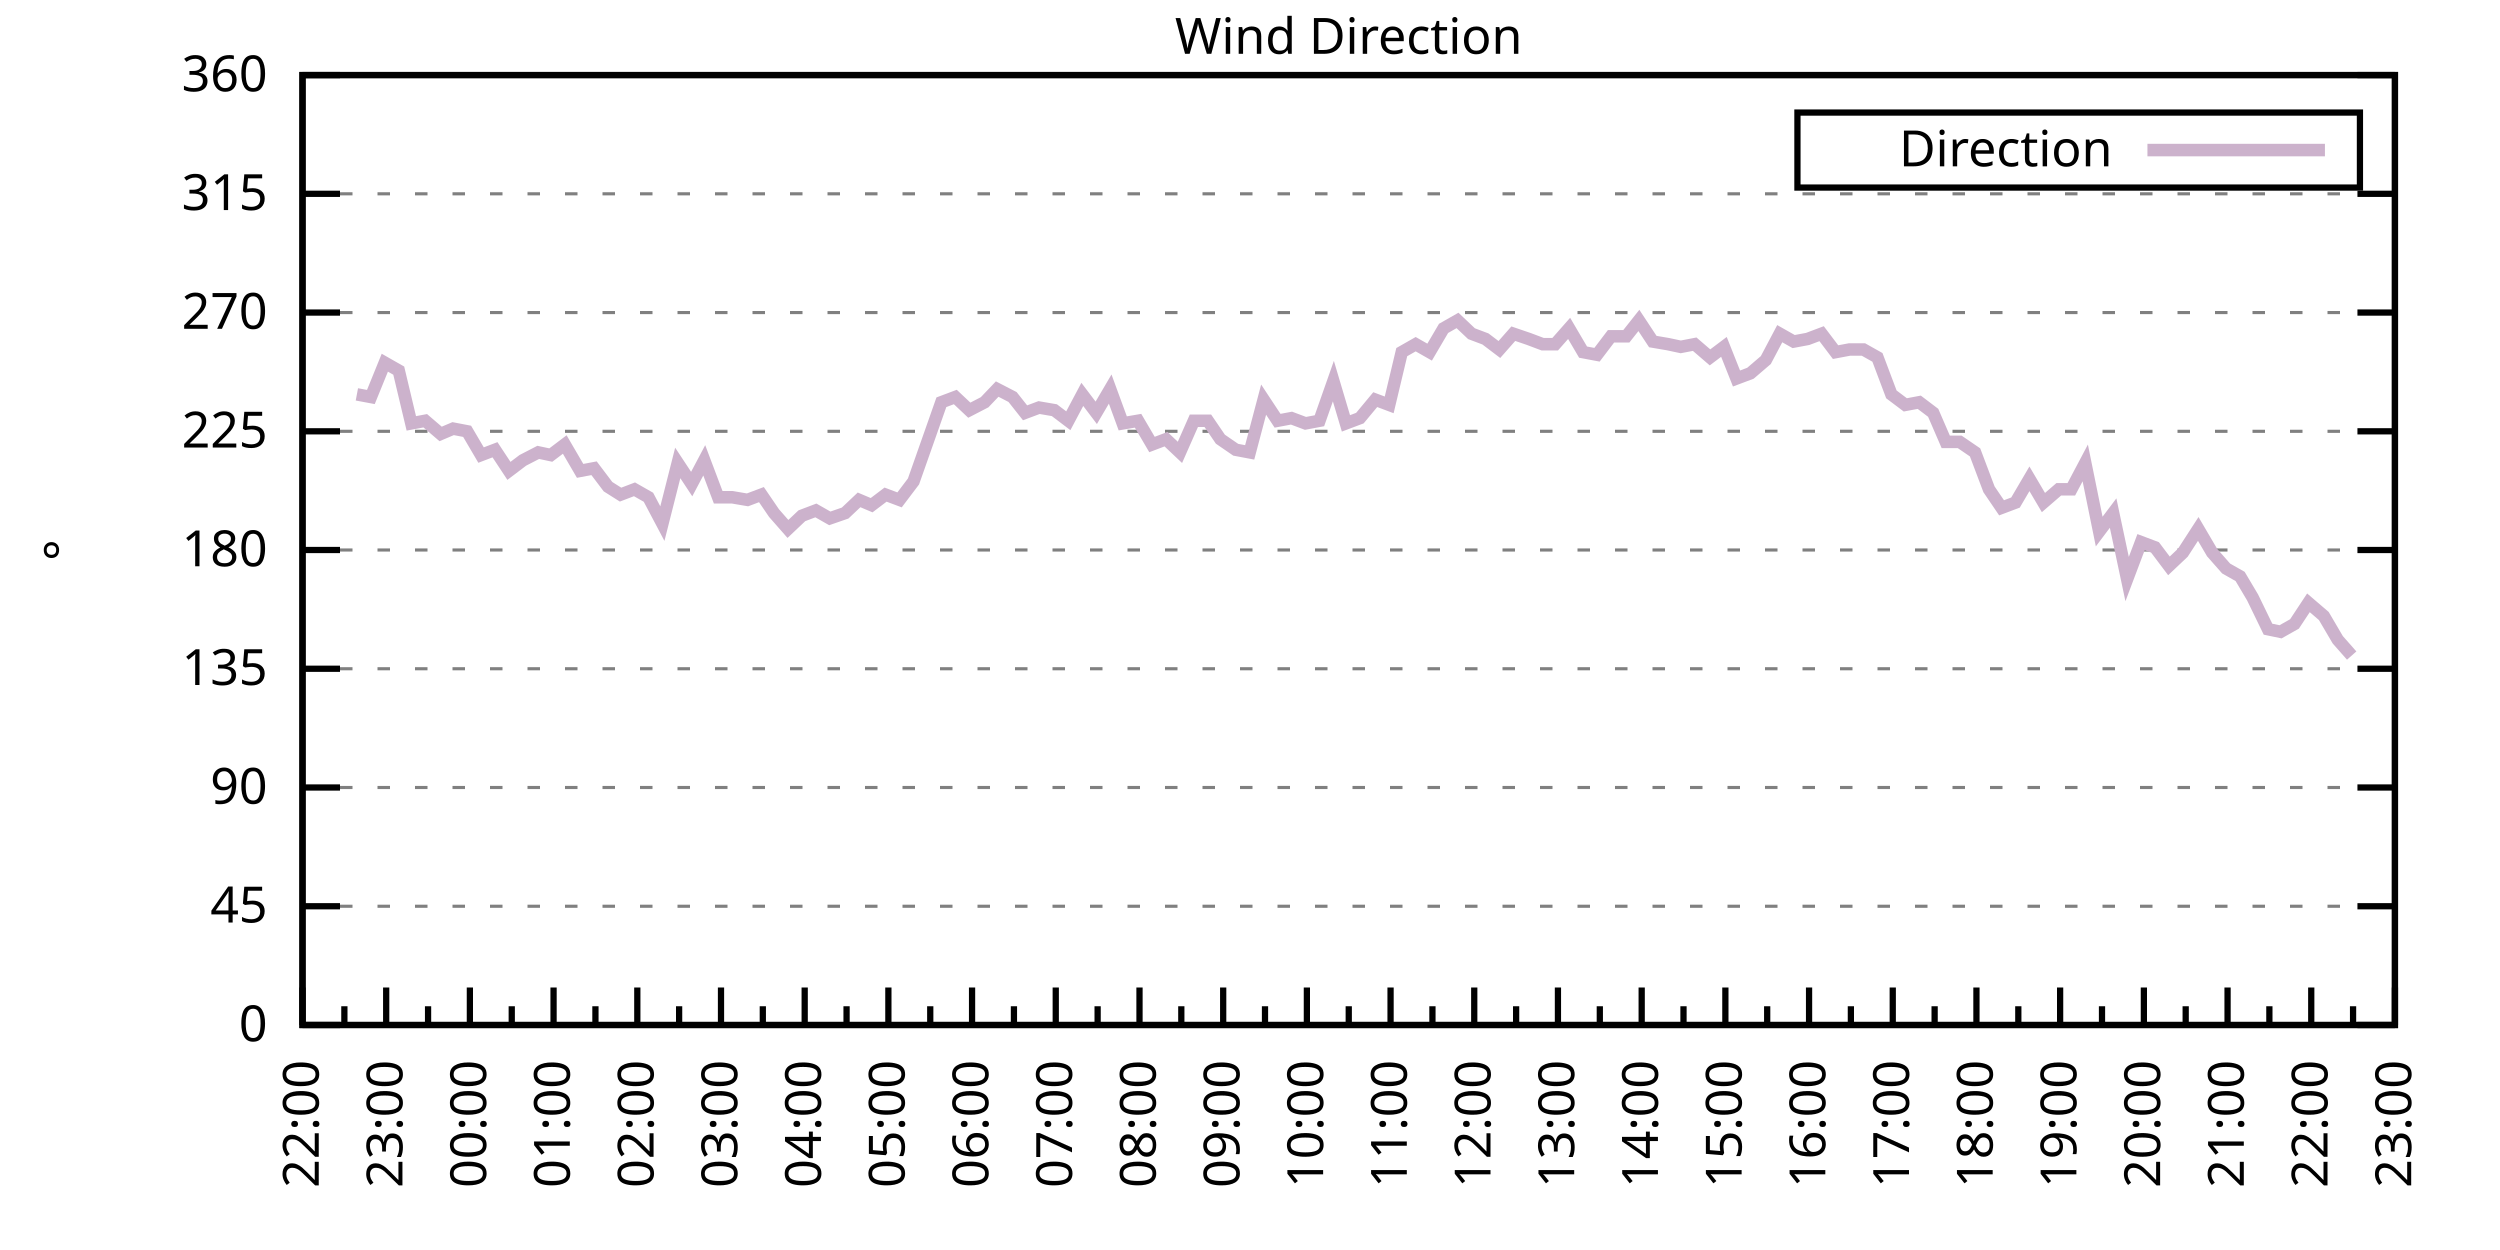
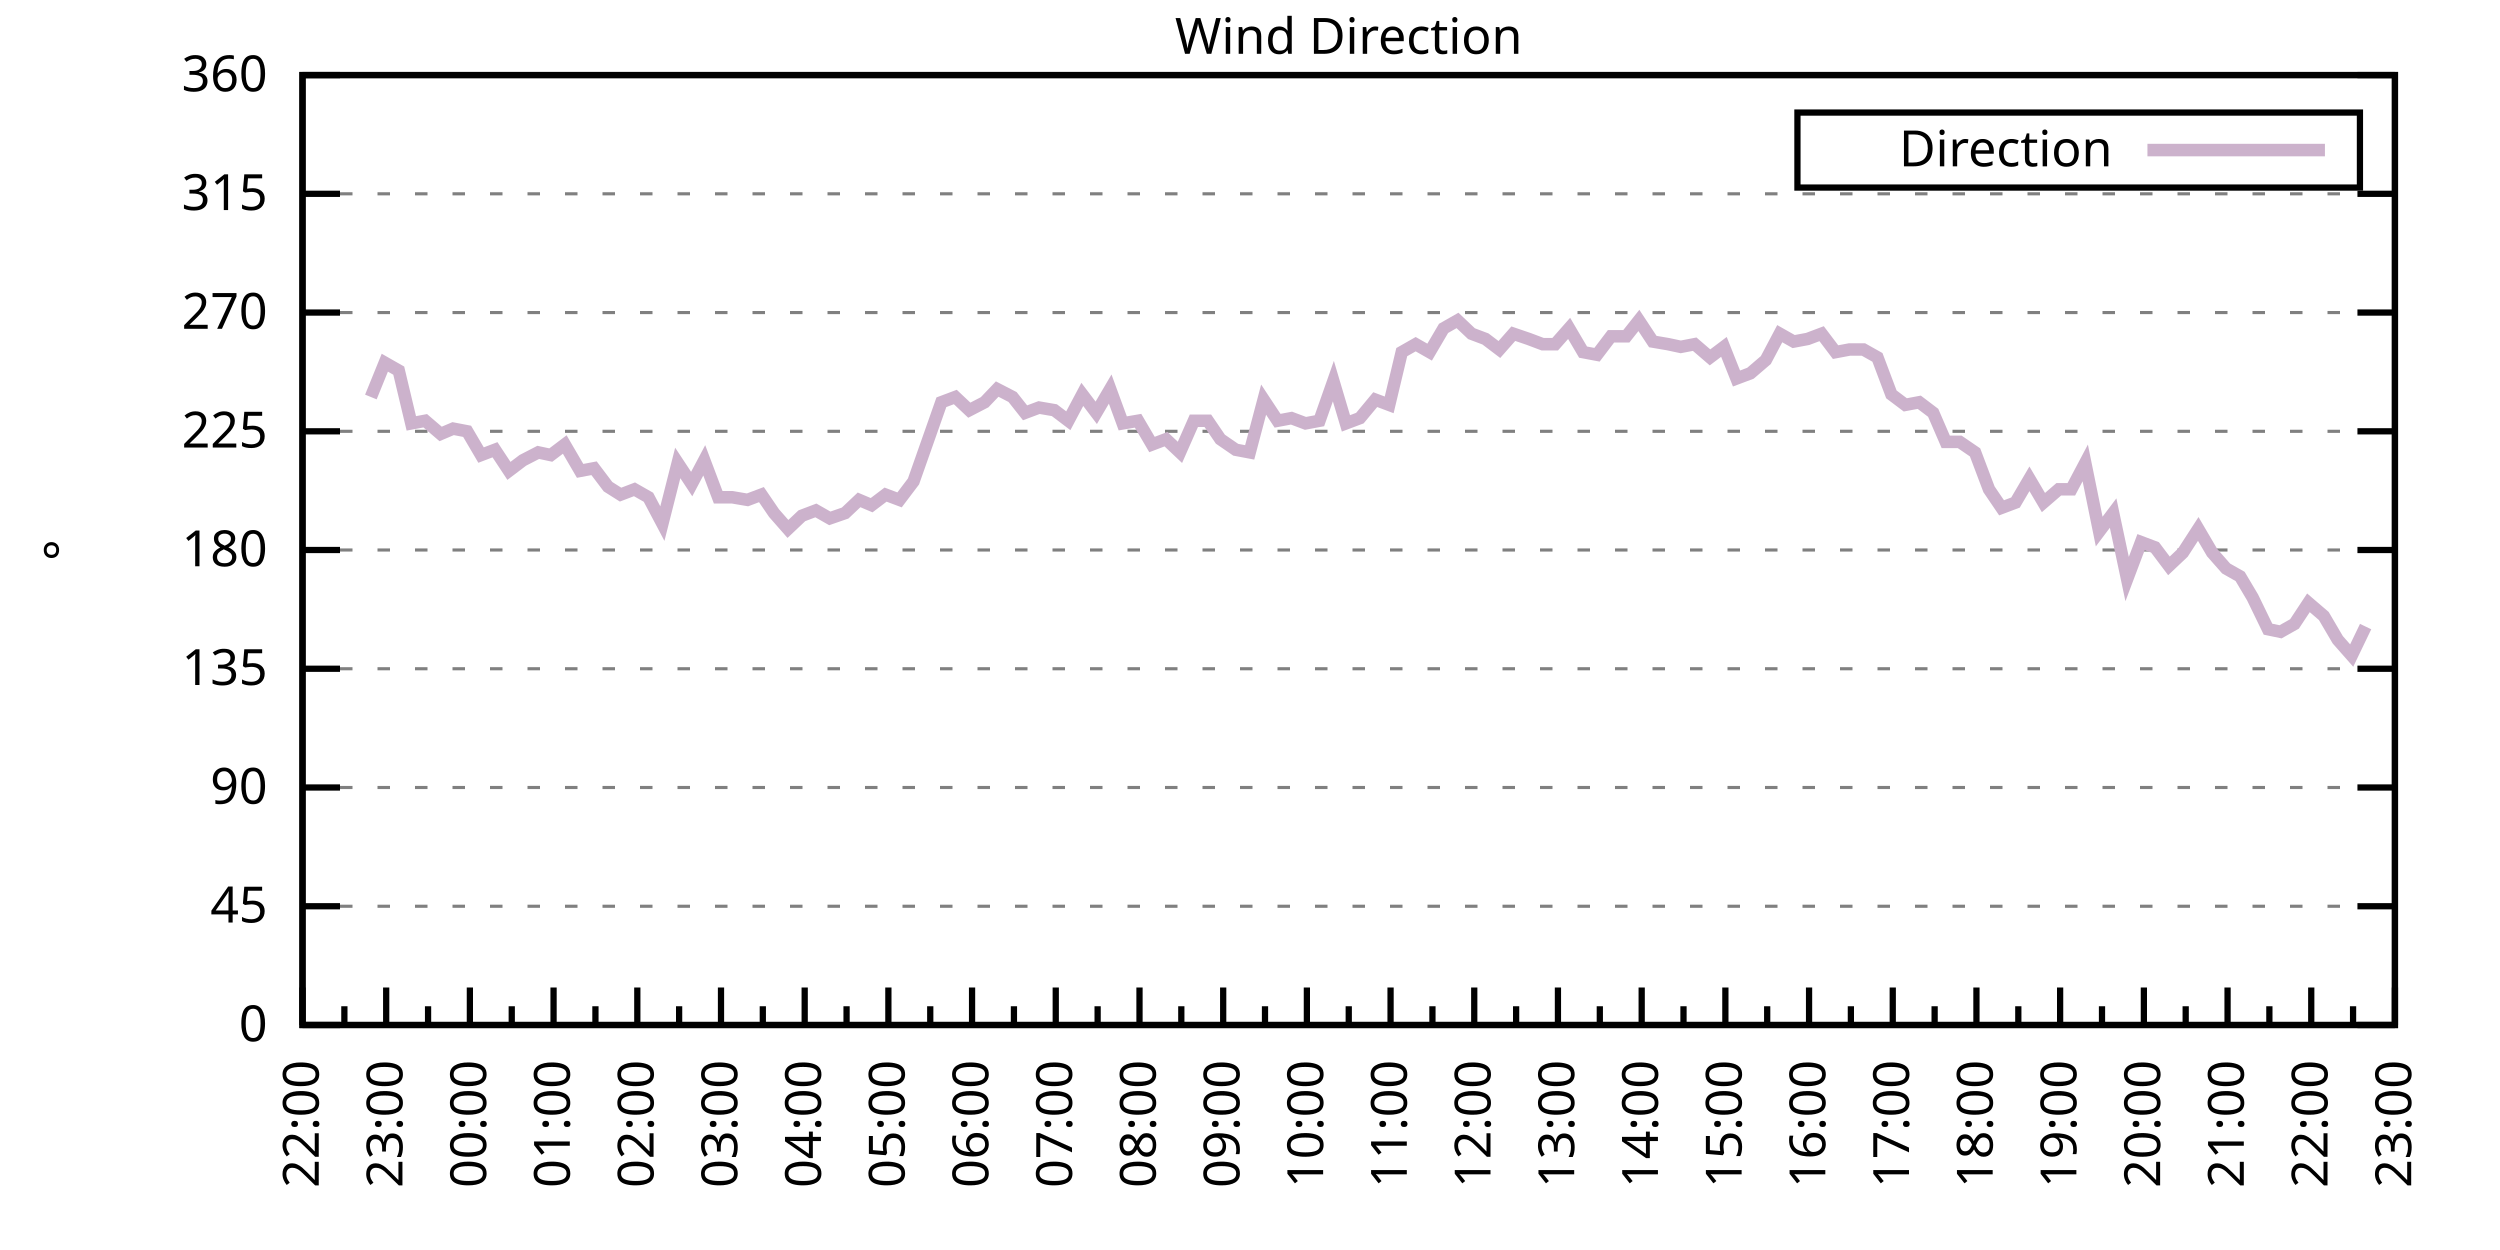
<svg xmlns="http://www.w3.org/2000/svg" xmlns:xlink="http://www.w3.org/1999/xlink" width="400" height="200" viewBox="0 0 400 200">
  <g id="gnuplot_canvas">
    <rect x="0" y="0" width="400" height="200" fill="none" />
    <defs>
      <circle id="gpDot" r="0.5" stroke-width="0.5" stroke="currentColor" />
      <path id="gpPt0" stroke-width="0.333" stroke="currentColor" d="M-1,0 h2 M0,-1 v2" />
      <path id="gpPt1" stroke-width="0.333" stroke="currentColor" d="M-1,-1 L1,1 M1,-1 L-1,1" />
      <path id="gpPt2" stroke-width="0.333" stroke="currentColor" d="M-1,0 L1,0 M0,-1 L0,1 M-1,-1 L1,1 M-1,1 L1,-1" />
      <rect id="gpPt3" stroke-width="0.333" stroke="currentColor" x="-1" y="-1" width="2" height="2" />
      <rect id="gpPt4" stroke-width="0.333" stroke="currentColor" fill="currentColor" x="-1" y="-1" width="2" height="2" />
      <circle id="gpPt5" stroke-width="0.333" stroke="currentColor" cx="0" cy="0" r="1" />
      <use xlink:href="#gpPt5" id="gpPt6" fill="currentColor" stroke="none" />
      <path id="gpPt7" stroke-width="0.333" stroke="currentColor" d="M0,-1.33 L-1.33,0.67 L1.33,0.67 z" />
      <use xlink:href="#gpPt7" id="gpPt8" fill="currentColor" stroke="none" />
      <use xlink:href="#gpPt7" id="gpPt9" stroke="currentColor" transform="rotate(180)" />
      <use xlink:href="#gpPt9" id="gpPt10" fill="currentColor" stroke="none" />
      <use xlink:href="#gpPt3" id="gpPt11" stroke="currentColor" transform="rotate(45)" />
      <use xlink:href="#gpPt11" id="gpPt12" fill="currentColor" stroke="none" />
      <path id="gpPt13" stroke-width="0.333" stroke="currentColor" d="M0,1.330 L1.265,0.411 L0.782,-1.067 L-0.782,-1.076 L-1.265,0.411 z" />
      <use xlink:href="#gpPt13" id="gpPt14" fill="currentColor" stroke="none" />
      <filter id="textbox" filterUnits="objectBoundingBox" x="0" y="0" height="1" width="1">
        <feFlood flood-color="white" flood-opacity="1" result="bgnd" />
        <feComposite in="SourceGraphic" in2="bgnd" operator="atop" />
      </filter>
      <filter id="greybox" filterUnits="objectBoundingBox" x="0" y="0" height="1" width="1">
        <feFlood flood-color="lightgrey" flood-opacity="1" result="grey" />
        <feComposite in="SourceGraphic" in2="grey" operator="atop" />
      </filter>
    </defs>
    <g fill="none" color="white" stroke="currentColor" stroke-width="1.00" stroke-linecap="butt" stroke-linejoin="miter">
</g>
    <g fill="none" color="black" stroke="currentColor" stroke-width="1.00" stroke-linecap="butt" stroke-linejoin="miter">
      <g stroke="none" shape-rendering="crispEdges">
        <polygon fill="rgb(255, 255, 255)" points="48.40,164.00 383.18,164.00 383.18,12.02 48.40,12.02 " />
      </g>
    </g>
    <g fill="none" color="black" stroke="currentColor" stroke-width="1.00" stroke-linecap="butt" stroke-linejoin="miter">
</g>
    <g fill="none" color="black" stroke="black" stroke-width="0.50" stroke-linecap="butt" stroke-linejoin="miter">
</g>
    <g fill="none" color="gray" stroke="currentColor" stroke-width="0.50" stroke-linecap="butt" stroke-linejoin="miter">
      <path stroke="gray" stroke-dasharray="2,4" class="gridline" d="M48.40,164.00 L383.19,164.00  " />
    </g>
    <g fill="none" color="gray" stroke="gray" stroke-width="1.00" stroke-linecap="butt" stroke-linejoin="miter">
</g>
    <g fill="none" color="black" stroke="currentColor" stroke-width="1.00" stroke-linecap="butt" stroke-linejoin="miter">
      <path stroke="black" d="M48.40,164.00 L54.40,164.00 M383.19,164.00 L377.19,164.00  " />
      <g transform="translate(42.80,166.60)" stroke="none" fill="black" font-family="Sans" font-size="8.00" text-anchor="end">
        <text>
          <tspan font-family="Sans"> 0</tspan>
        </text>
      </g>
    </g>
    <g fill="none" color="black" stroke="currentColor" stroke-width="1.00" stroke-linecap="butt" stroke-linejoin="miter">
</g>
    <g fill="none" color="black" stroke="black" stroke-width="0.50" stroke-linecap="butt" stroke-linejoin="miter">
</g>
    <g fill="none" color="gray" stroke="currentColor" stroke-width="0.50" stroke-linecap="butt" stroke-linejoin="miter">
      <path stroke="gray" stroke-dasharray="2,4" class="gridline" d="M48.40,145.00 L383.19,145.00  " />
    </g>
    <g fill="none" color="gray" stroke="gray" stroke-width="1.00" stroke-linecap="butt" stroke-linejoin="miter">
</g>
    <g fill="none" color="black" stroke="currentColor" stroke-width="1.00" stroke-linecap="butt" stroke-linejoin="miter">
      <path stroke="black" d="M48.40,145.00 L54.40,145.00 M383.19,145.00 L377.19,145.00  " />
      <g transform="translate(42.80,147.60)" stroke="none" fill="black" font-family="Sans" font-size="8.00" text-anchor="end">
        <text>
          <tspan font-family="Sans"> 45</tspan>
        </text>
      </g>
    </g>
    <g fill="none" color="black" stroke="currentColor" stroke-width="1.00" stroke-linecap="butt" stroke-linejoin="miter">
</g>
    <g fill="none" color="black" stroke="black" stroke-width="0.50" stroke-linecap="butt" stroke-linejoin="miter">
</g>
    <g fill="none" color="gray" stroke="currentColor" stroke-width="0.50" stroke-linecap="butt" stroke-linejoin="miter">
      <path stroke="gray" stroke-dasharray="2,4" class="gridline" d="M48.40,126.00 L383.19,126.00  " />
    </g>
    <g fill="none" color="gray" stroke="gray" stroke-width="1.00" stroke-linecap="butt" stroke-linejoin="miter">
</g>
    <g fill="none" color="black" stroke="currentColor" stroke-width="1.00" stroke-linecap="butt" stroke-linejoin="miter">
      <path stroke="black" d="M48.40,126.00 L54.40,126.00 M383.19,126.00 L377.19,126.00  " />
      <g transform="translate(42.80,128.60)" stroke="none" fill="black" font-family="Sans" font-size="8.00" text-anchor="end">
        <text>
          <tspan font-family="Sans"> 90</tspan>
        </text>
      </g>
    </g>
    <g fill="none" color="black" stroke="currentColor" stroke-width="1.00" stroke-linecap="butt" stroke-linejoin="miter">
</g>
    <g fill="none" color="black" stroke="black" stroke-width="0.50" stroke-linecap="butt" stroke-linejoin="miter">
</g>
    <g fill="none" color="gray" stroke="currentColor" stroke-width="0.50" stroke-linecap="butt" stroke-linejoin="miter">
      <path stroke="gray" stroke-dasharray="2,4" class="gridline" d="M48.40,107.00 L383.19,107.00  " />
    </g>
    <g fill="none" color="gray" stroke="gray" stroke-width="1.00" stroke-linecap="butt" stroke-linejoin="miter">
</g>
    <g fill="none" color="black" stroke="currentColor" stroke-width="1.00" stroke-linecap="butt" stroke-linejoin="miter">
      <path stroke="black" d="M48.40,107.00 L54.40,107.00 M383.19,107.00 L377.19,107.00  " />
      <g transform="translate(42.80,109.60)" stroke="none" fill="black" font-family="Sans" font-size="8.00" text-anchor="end">
        <text>
          <tspan font-family="Sans"> 135</tspan>
        </text>
      </g>
    </g>
    <g fill="none" color="black" stroke="currentColor" stroke-width="1.00" stroke-linecap="butt" stroke-linejoin="miter">
</g>
    <g fill="none" color="black" stroke="black" stroke-width="0.50" stroke-linecap="butt" stroke-linejoin="miter">
</g>
    <g fill="none" color="gray" stroke="currentColor" stroke-width="0.50" stroke-linecap="butt" stroke-linejoin="miter">
      <path stroke="gray" stroke-dasharray="2,4" class="gridline" d="M48.40,88.00 L383.19,88.00  " />
    </g>
    <g fill="none" color="gray" stroke="gray" stroke-width="1.00" stroke-linecap="butt" stroke-linejoin="miter">
</g>
    <g fill="none" color="black" stroke="currentColor" stroke-width="1.00" stroke-linecap="butt" stroke-linejoin="miter">
      <path stroke="black" d="M48.40,88.00 L54.40,88.00 M383.19,88.00 L377.19,88.00  " />
      <g transform="translate(42.80,90.60)" stroke="none" fill="black" font-family="Sans" font-size="8.00" text-anchor="end">
        <text>
          <tspan font-family="Sans"> 180</tspan>
        </text>
      </g>
    </g>
    <g fill="none" color="black" stroke="currentColor" stroke-width="1.00" stroke-linecap="butt" stroke-linejoin="miter">
</g>
    <g fill="none" color="black" stroke="black" stroke-width="0.50" stroke-linecap="butt" stroke-linejoin="miter">
</g>
    <g fill="none" color="gray" stroke="currentColor" stroke-width="0.50" stroke-linecap="butt" stroke-linejoin="miter">
      <path stroke="gray" stroke-dasharray="2,4" class="gridline" d="M48.40,69.01 L383.19,69.01  " />
    </g>
    <g fill="none" color="gray" stroke="gray" stroke-width="1.00" stroke-linecap="butt" stroke-linejoin="miter">
</g>
    <g fill="none" color="black" stroke="currentColor" stroke-width="1.00" stroke-linecap="butt" stroke-linejoin="miter">
      <path stroke="black" d="M48.40,69.01 L54.40,69.01 M383.19,69.01 L377.19,69.01  " />
      <g transform="translate(42.80,71.61)" stroke="none" fill="black" font-family="Sans" font-size="8.00" text-anchor="end">
        <text>
          <tspan font-family="Sans"> 225</tspan>
        </text>
      </g>
    </g>
    <g fill="none" color="black" stroke="currentColor" stroke-width="1.00" stroke-linecap="butt" stroke-linejoin="miter">
</g>
    <g fill="none" color="black" stroke="black" stroke-width="0.50" stroke-linecap="butt" stroke-linejoin="miter">
</g>
    <g fill="none" color="gray" stroke="currentColor" stroke-width="0.50" stroke-linecap="butt" stroke-linejoin="miter">
      <path stroke="gray" stroke-dasharray="2,4" class="gridline" d="M48.40,50.01 L383.19,50.01  " />
    </g>
    <g fill="none" color="gray" stroke="gray" stroke-width="1.00" stroke-linecap="butt" stroke-linejoin="miter">
</g>
    <g fill="none" color="black" stroke="currentColor" stroke-width="1.00" stroke-linecap="butt" stroke-linejoin="miter">
      <path stroke="black" d="M48.40,50.01 L54.40,50.01 M383.19,50.01 L377.19,50.01  " />
      <g transform="translate(42.80,52.61)" stroke="none" fill="black" font-family="Sans" font-size="8.00" text-anchor="end">
        <text>
          <tspan font-family="Sans"> 270</tspan>
        </text>
      </g>
    </g>
    <g fill="none" color="black" stroke="currentColor" stroke-width="1.00" stroke-linecap="butt" stroke-linejoin="miter">
</g>
    <g fill="none" color="black" stroke="black" stroke-width="0.50" stroke-linecap="butt" stroke-linejoin="miter">
</g>
    <g fill="none" color="gray" stroke="currentColor" stroke-width="0.50" stroke-linecap="butt" stroke-linejoin="miter">
      <path stroke="gray" stroke-dasharray="2,4" class="gridline" d="M48.40,31.01 L383.19,31.01  " />
    </g>
    <g fill="none" color="gray" stroke="gray" stroke-width="1.00" stroke-linecap="butt" stroke-linejoin="miter">
</g>
    <g fill="none" color="black" stroke="currentColor" stroke-width="1.00" stroke-linecap="butt" stroke-linejoin="miter">
      <path stroke="black" d="M48.40,31.01 L54.40,31.01 M383.19,31.01 L377.19,31.01  " />
      <g transform="translate(42.80,33.61)" stroke="none" fill="black" font-family="Sans" font-size="8.00" text-anchor="end">
        <text>
          <tspan font-family="Sans"> 315</tspan>
        </text>
      </g>
    </g>
    <g fill="none" color="black" stroke="currentColor" stroke-width="1.00" stroke-linecap="butt" stroke-linejoin="miter">
</g>
    <g fill="none" color="black" stroke="black" stroke-width="0.50" stroke-linecap="butt" stroke-linejoin="miter">
</g>
    <g fill="none" color="gray" stroke="currentColor" stroke-width="0.50" stroke-linecap="butt" stroke-linejoin="miter">
      <path stroke="gray" stroke-dasharray="2,4" class="gridline" d="M48.40,12.01 L383.19,12.01  " />
    </g>
    <g fill="none" color="gray" stroke="gray" stroke-width="1.00" stroke-linecap="butt" stroke-linejoin="miter">
</g>
    <g fill="none" color="black" stroke="currentColor" stroke-width="1.00" stroke-linecap="butt" stroke-linejoin="miter">
      <path stroke="black" d="M48.40,12.01 L54.40,12.01 M383.19,12.01 L377.19,12.01  " />
      <g transform="translate(42.80,14.61)" stroke="none" fill="black" font-family="Sans" font-size="8.00" text-anchor="end">
        <text>
          <tspan font-family="Sans"> 360</tspan>
        </text>
      </g>
    </g>
    <g fill="none" color="black" stroke="currentColor" stroke-width="1.00" stroke-linecap="butt" stroke-linejoin="miter">
      <path stroke="black" d="M48.40,164.00 L48.40,158.00  " />
      <g transform="translate(51.00,169.60) rotate(270)" stroke="none" fill="black" font-family="Sans" font-size="8.00" text-anchor="end">
        <text>
          <tspan font-family="Sans">22:00</tspan>
        </text>
      </g>
    </g>
    <g fill="none" color="black" stroke="currentColor" stroke-width="1.00" stroke-linecap="butt" stroke-linejoin="miter">
      <path stroke="black" d="M55.10,164.00 L55.10,161.00 M61.79,164.00 L61.79,158.00  " />
      <g transform="translate(64.39,169.60) rotate(270)" stroke="none" fill="black" font-family="Sans" font-size="8.00" text-anchor="end">
        <text>
          <tspan font-family="Sans">23:00</tspan>
        </text>
      </g>
    </g>
    <g fill="none" color="black" stroke="currentColor" stroke-width="1.00" stroke-linecap="butt" stroke-linejoin="miter">
      <path stroke="black" d="M68.49,164.00 L68.49,161.00 M75.18,164.00 L75.18,158.00  " />
      <g transform="translate(77.78,169.60) rotate(270)" stroke="none" fill="black" font-family="Sans" font-size="8.00" text-anchor="end">
        <text>
          <tspan font-family="Sans">00:00</tspan>
        </text>
      </g>
    </g>
    <g fill="none" color="black" stroke="currentColor" stroke-width="1.00" stroke-linecap="butt" stroke-linejoin="miter">
      <path stroke="black" d="M81.88,164.00 L81.88,161.00 M88.57,164.00 L88.57,158.00  " />
      <g transform="translate(91.17,169.60) rotate(270)" stroke="none" fill="black" font-family="Sans" font-size="8.00" text-anchor="end">
        <text>
          <tspan font-family="Sans">01:00</tspan>
        </text>
      </g>
    </g>
    <g fill="none" color="black" stroke="currentColor" stroke-width="1.00" stroke-linecap="butt" stroke-linejoin="miter">
      <path stroke="black" d="M95.27,164.00 L95.27,161.00 M101.97,164.00 L101.97,158.00  " />
      <g transform="translate(104.57,169.60) rotate(270)" stroke="none" fill="black" font-family="Sans" font-size="8.00" text-anchor="end">
        <text>
          <tspan font-family="Sans">02:00</tspan>
        </text>
      </g>
    </g>
    <g fill="none" color="black" stroke="currentColor" stroke-width="1.00" stroke-linecap="butt" stroke-linejoin="miter">
      <path stroke="black" d="M108.66,164.00 L108.66,161.00 M115.36,164.00 L115.36,158.00  " />
      <g transform="translate(117.96,169.60) rotate(270)" stroke="none" fill="black" font-family="Sans" font-size="8.00" text-anchor="end">
        <text>
          <tspan font-family="Sans">03:00</tspan>
        </text>
      </g>
    </g>
    <g fill="none" color="black" stroke="currentColor" stroke-width="1.00" stroke-linecap="butt" stroke-linejoin="miter">
      <path stroke="black" d="M122.05,164.00 L122.05,161.00 M128.75,164.00 L128.75,158.00  " />
      <g transform="translate(131.35,169.60) rotate(270)" stroke="none" fill="black" font-family="Sans" font-size="8.00" text-anchor="end">
        <text>
          <tspan font-family="Sans">04:00</tspan>
        </text>
      </g>
    </g>
    <g fill="none" color="black" stroke="currentColor" stroke-width="1.00" stroke-linecap="butt" stroke-linejoin="miter">
      <path stroke="black" d="M135.45,164.00 L135.45,161.00 M142.14,164.00 L142.14,158.00  " />
      <g transform="translate(144.74,169.60) rotate(270)" stroke="none" fill="black" font-family="Sans" font-size="8.00" text-anchor="end">
        <text>
          <tspan font-family="Sans">05:00</tspan>
        </text>
      </g>
    </g>
    <g fill="none" color="black" stroke="currentColor" stroke-width="1.00" stroke-linecap="butt" stroke-linejoin="miter">
      <path stroke="black" d="M148.84,164.00 L148.84,161.00 M155.53,164.00 L155.53,158.00  " />
      <g transform="translate(158.13,169.60) rotate(270)" stroke="none" fill="black" font-family="Sans" font-size="8.00" text-anchor="end">
        <text>
          <tspan font-family="Sans">06:00</tspan>
        </text>
      </g>
    </g>
    <g fill="none" color="black" stroke="currentColor" stroke-width="1.00" stroke-linecap="butt" stroke-linejoin="miter">
      <path stroke="black" d="M162.23,164.00 L162.23,161.00 M168.92,164.00 L168.92,158.00  " />
      <g transform="translate(171.52,169.60) rotate(270)" stroke="none" fill="black" font-family="Sans" font-size="8.00" text-anchor="end">
        <text>
          <tspan font-family="Sans">07:00</tspan>
        </text>
      </g>
    </g>
    <g fill="none" color="black" stroke="currentColor" stroke-width="1.00" stroke-linecap="butt" stroke-linejoin="miter">
      <path stroke="black" d="M175.62,164.00 L175.62,161.00 M182.32,164.00 L182.32,158.00  " />
      <g transform="translate(184.92,169.60) rotate(270)" stroke="none" fill="black" font-family="Sans" font-size="8.00" text-anchor="end">
        <text>
          <tspan font-family="Sans">08:00</tspan>
        </text>
      </g>
    </g>
    <g fill="none" color="black" stroke="currentColor" stroke-width="1.00" stroke-linecap="butt" stroke-linejoin="miter">
      <path stroke="black" d="M189.01,164.00 L189.01,161.00 M195.71,164.00 L195.71,158.00  " />
      <g transform="translate(198.31,169.60) rotate(270)" stroke="none" fill="black" font-family="Sans" font-size="8.00" text-anchor="end">
        <text>
          <tspan font-family="Sans">09:00</tspan>
        </text>
      </g>
    </g>
    <g fill="none" color="black" stroke="currentColor" stroke-width="1.00" stroke-linecap="butt" stroke-linejoin="miter">
      <path stroke="black" d="M202.40,164.00 L202.40,161.00 M209.10,164.00 L209.10,158.00  " />
      <g transform="translate(211.70,169.60) rotate(270)" stroke="none" fill="black" font-family="Sans" font-size="8.00" text-anchor="end">
        <text>
          <tspan font-family="Sans">10:00</tspan>
        </text>
      </g>
    </g>
    <g fill="none" color="black" stroke="currentColor" stroke-width="1.00" stroke-linecap="butt" stroke-linejoin="miter">
      <path stroke="black" d="M215.80,164.00 L215.80,161.00 M222.49,164.00 L222.49,158.00  " />
      <g transform="translate(225.09,169.60) rotate(270)" stroke="none" fill="black" font-family="Sans" font-size="8.00" text-anchor="end">
        <text>
          <tspan font-family="Sans">11:00</tspan>
        </text>
      </g>
    </g>
    <g fill="none" color="black" stroke="currentColor" stroke-width="1.00" stroke-linecap="butt" stroke-linejoin="miter">
      <path stroke="black" d="M229.19,164.00 L229.19,161.00 M235.88,164.00 L235.88,158.00  " />
      <g transform="translate(238.48,169.60) rotate(270)" stroke="none" fill="black" font-family="Sans" font-size="8.00" text-anchor="end">
        <text>
          <tspan font-family="Sans">12:00</tspan>
        </text>
      </g>
    </g>
    <g fill="none" color="black" stroke="currentColor" stroke-width="1.00" stroke-linecap="butt" stroke-linejoin="miter">
      <path stroke="black" d="M242.58,164.00 L242.58,161.00 M249.27,164.00 L249.27,158.00  " />
      <g transform="translate(251.87,169.60) rotate(270)" stroke="none" fill="black" font-family="Sans" font-size="8.00" text-anchor="end">
        <text>
          <tspan font-family="Sans">13:00</tspan>
        </text>
      </g>
    </g>
    <g fill="none" color="black" stroke="currentColor" stroke-width="1.00" stroke-linecap="butt" stroke-linejoin="miter">
      <path stroke="black" d="M255.97,164.00 L255.97,161.00 M262.67,164.00 L262.67,158.00  " />
      <g transform="translate(265.27,169.60) rotate(270)" stroke="none" fill="black" font-family="Sans" font-size="8.00" text-anchor="end">
        <text>
          <tspan font-family="Sans">14:00</tspan>
        </text>
      </g>
    </g>
    <g fill="none" color="black" stroke="currentColor" stroke-width="1.00" stroke-linecap="butt" stroke-linejoin="miter">
      <path stroke="black" d="M269.36,164.00 L269.36,161.00 M276.06,164.00 L276.06,158.00  " />
      <g transform="translate(278.66,169.60) rotate(270)" stroke="none" fill="black" font-family="Sans" font-size="8.00" text-anchor="end">
        <text>
          <tspan font-family="Sans">15:00</tspan>
        </text>
      </g>
    </g>
    <g fill="none" color="black" stroke="currentColor" stroke-width="1.00" stroke-linecap="butt" stroke-linejoin="miter">
      <path stroke="black" d="M282.75,164.00 L282.75,161.00 M289.45,164.00 L289.45,158.00  " />
      <g transform="translate(292.05,169.60) rotate(270)" stroke="none" fill="black" font-family="Sans" font-size="8.00" text-anchor="end">
        <text>
          <tspan font-family="Sans">16:00</tspan>
        </text>
      </g>
    </g>
    <g fill="none" color="black" stroke="currentColor" stroke-width="1.00" stroke-linecap="butt" stroke-linejoin="miter">
      <path stroke="black" d="M296.14,164.00 L296.14,161.00 M302.84,164.00 L302.84,158.00  " />
      <g transform="translate(305.44,169.60) rotate(270)" stroke="none" fill="black" font-family="Sans" font-size="8.00" text-anchor="end">
        <text>
          <tspan font-family="Sans">17:00</tspan>
        </text>
      </g>
    </g>
    <g fill="none" color="black" stroke="currentColor" stroke-width="1.00" stroke-linecap="butt" stroke-linejoin="miter">
      <path stroke="black" d="M309.54,164.00 L309.54,161.00 M316.23,164.00 L316.23,158.00  " />
      <g transform="translate(318.83,169.60) rotate(270)" stroke="none" fill="black" font-family="Sans" font-size="8.00" text-anchor="end">
        <text>
          <tspan font-family="Sans">18:00</tspan>
        </text>
      </g>
    </g>
    <g fill="none" color="black" stroke="currentColor" stroke-width="1.00" stroke-linecap="butt" stroke-linejoin="miter">
      <path stroke="black" d="M322.93,164.00 L322.93,161.00 M329.62,164.00 L329.62,158.00  " />
      <g transform="translate(332.22,169.60) rotate(270)" stroke="none" fill="black" font-family="Sans" font-size="8.00" text-anchor="end">
        <text>
          <tspan font-family="Sans">19:00</tspan>
        </text>
      </g>
    </g>
    <g fill="none" color="black" stroke="currentColor" stroke-width="1.00" stroke-linecap="butt" stroke-linejoin="miter">
      <path stroke="black" d="M336.32,164.00 L336.32,161.00 M343.02,164.00 L343.02,158.00  " />
      <g transform="translate(345.62,169.60) rotate(270)" stroke="none" fill="black" font-family="Sans" font-size="8.00" text-anchor="end">
        <text>
          <tspan font-family="Sans">20:00</tspan>
        </text>
      </g>
    </g>
    <g fill="none" color="black" stroke="currentColor" stroke-width="1.00" stroke-linecap="butt" stroke-linejoin="miter">
      <path stroke="black" d="M349.71,164.00 L349.71,161.00 M356.41,164.00 L356.41,158.00  " />
      <g transform="translate(359.01,169.60) rotate(270)" stroke="none" fill="black" font-family="Sans" font-size="8.00" text-anchor="end">
        <text>
          <tspan font-family="Sans">21:00</tspan>
        </text>
      </g>
    </g>
    <g fill="none" color="black" stroke="currentColor" stroke-width="1.00" stroke-linecap="butt" stroke-linejoin="miter">
      <path stroke="black" d="M363.10,164.00 L363.10,161.00 M369.80,164.00 L369.80,158.00  " />
      <g transform="translate(372.40,169.60) rotate(270)" stroke="none" fill="black" font-family="Sans" font-size="8.00" text-anchor="end">
        <text>
          <tspan font-family="Sans">22:00</tspan>
        </text>
      </g>
    </g>
    <g fill="none" color="black" stroke="currentColor" stroke-width="1.00" stroke-linecap="butt" stroke-linejoin="miter">
      <path stroke="black" d="M376.49,164.00 L376.49,161.00 M383.19,164.00 L383.19,158.00  " />
      <g transform="translate(385.79,169.60) rotate(270)" stroke="none" fill="black" font-family="Sans" font-size="8.00" text-anchor="end">
        <text>
          <tspan font-family="Sans">23:00</tspan>
        </text>
      </g>
    </g>
    <g fill="none" color="black" stroke="currentColor" stroke-width="1.00" stroke-linecap="butt" stroke-linejoin="miter">
</g>
    <g fill="none" color="black" stroke="currentColor" stroke-width="1.00" stroke-linecap="butt" stroke-linejoin="miter">
      <path stroke="black" d="M48.40,12.01 L48.40,164.00 L383.19,164.00 L383.19,12.01 L48.40,12.01 Z  " />
    </g>
    <g fill="none" color="black" stroke="currentColor" stroke-width="1.00" stroke-linecap="butt" stroke-linejoin="miter">
      <g transform="translate(12.80,88.01) rotate(270)" stroke="none" fill="black" font-family="Sans" font-size="8.00" text-anchor="middle">
        <text>
          <tspan font-family="Sans">°</tspan>
        </text>
      </g>
    </g>
    <g fill="none" color="black" stroke="currentColor" stroke-width="1.00" stroke-linecap="butt" stroke-linejoin="miter">
</g>
    <g fill="none" color="black" stroke="currentColor" stroke-width="1.00" stroke-linecap="butt" stroke-linejoin="miter">
      <path stroke="black" d="M287.59,30.01 L287.59,18.01 L377.59,18.01 L377.59,30.01 L287.59,30.01 Z  " />
    </g>
    <g id="Wind_direction_plot_1">
      <g fill="none" color="white" stroke="black" stroke-width="2.00" stroke-linecap="butt" stroke-linejoin="miter">
</g>
      <g fill="none" color="black" stroke="currentColor" stroke-width="2.00" stroke-linecap="butt" stroke-linejoin="miter">
        <g transform="translate(337.99,26.61)" stroke="none" fill="black" font-family="Sans" font-size="8.00" text-anchor="end">
          <text>
            <tspan font-family="Sans">Direction</tspan>
          </text>
        </g>
      </g>
      <g fill="none" color="black" stroke="currentColor" stroke-width="2.00" stroke-linecap="butt" stroke-linejoin="miter">
-         <path stroke="rgb(204, 178, 204)" d="M343.59,24.01 L371.99,24.01 M57.10,63.10 L59.34,63.52 L61.57,58.03 L63.80,59.30 L65.81,67.74 L68.04,67.32   L70.50,69.43 L72.50,68.58 L74.74,69.01 L76.97,72.81 L79.20,71.96 L81.43,75.34 L83.66,73.65 L86.12,72.38   L88.13,72.81 L90.36,71.12 L92.82,75.34 L95.05,74.92 L97.28,77.87 L99.29,79.14 L101.52,78.29 L103.75,79.56   L105.98,83.78 L108.44,74.07 L110.67,77.45 L112.68,73.65 L114.91,79.56 L117.14,79.56 L119.60,79.98 L121.83,79.14   L123.84,82.09 L126.07,84.63 L128.30,82.52 L130.54,81.67 L132.77,82.94 L135.22,82.09 L137.45,79.98 L139.46,80.83   L141.69,79.14 L143.93,79.98 L146.16,77.03 L148.39,70.70 L150.62,64.36 L152.85,63.52 L155.09,65.63 L157.54,64.36   L159.55,62.25 L162.01,63.52 L164.01,66.05 L166.25,65.21 L168.70,65.63 L170.93,67.32 L173.17,63.10 L175.40,66.05   L177.63,62.25 L179.64,67.74 L182.09,67.32 L184.32,71.12 L186.56,70.27 L188.79,72.38 L191.02,67.32 L193.25,67.32   L195.26,70.27 L197.72,71.96 L199.95,72.38 L202.18,63.94 L204.41,67.32 L206.64,66.90 L208.88,67.74 L211.11,67.32   L213.34,60.98 L215.35,67.74 L217.58,66.90 L220.04,63.94 L222.27,64.78 L224.28,56.34 L226.51,55.07 L228.74,56.34   L230.97,52.54 L233.20,51.27 L235.44,53.39 L237.67,54.23 L239.90,55.92 L242.13,53.39 L244.59,54.23 L246.82,55.07   L248.83,55.07 L251.06,52.54 L253.29,56.34 L255.52,56.76 L257.76,53.81 L260.21,53.81 L262.22,51.27 L264.45,54.65   L266.91,55.07 L268.92,55.50 L271.15,55.07 L273.60,57.18 L275.83,55.50 L277.84,60.56 L280.07,59.72 L282.53,57.61   L284.76,53.39 L286.99,54.65 L289.23,54.23 L291.46,53.39 L293.69,56.34 L295.92,55.92 L298.15,55.92 L300.39,57.18   L302.62,63.10 L304.85,64.78 L307.08,64.36 L309.31,66.05 L311.32,70.70 L313.55,70.70 L316.01,72.38 L318.24,78.29   L320.25,81.25 L322.48,80.41 L324.71,76.61 L326.95,80.41 L329.40,78.29 L331.41,78.29 L333.64,74.07 L335.87,85.05   L338.10,82.09 L340.34,92.65 L342.57,86.74 L344.80,87.58 L347.03,90.54 L349.26,88.43 L351.72,84.63 L353.95,88.43   L356.18,90.96 L358.42,92.23 L360.42,95.60 L362.88,100.67 L364.89,101.09 L367.12,99.83 L369.35,96.45 L371.81,98.56   L374.04,102.36 L376.27,104.89  " />
+         <path stroke="rgb(204, 178, 204)" d="M343.59,24.01 L371.99,24.01 M59.34,63.52 L61.57,58.03 L63.80,59.30 L65.81,67.74 L68.04,67.32 L70.50,69.43   L72.50,68.58 L74.74,69.01 L76.97,72.81 L79.20,71.96 L81.43,75.34 L83.66,73.65 L86.12,72.38 L88.13,72.81   L90.36,71.12 L92.82,75.34 L95.05,74.92 L97.28,77.87 L99.29,79.14 L101.52,78.29 L103.75,79.56 L105.98,83.78   L108.44,74.07 L110.67,77.45 L112.68,73.65 L114.91,79.56 L117.14,79.56 L119.60,79.98 L121.83,79.14 L123.84,82.09   L126.07,84.63 L128.30,82.52 L130.54,81.67 L132.77,82.94 L135.22,82.09 L137.45,79.98 L139.46,80.83 L141.69,79.14   L143.93,79.98 L146.16,77.03 L148.39,70.70 L150.62,64.36 L152.85,63.52 L155.09,65.63 L157.54,64.36 L159.55,62.25   L162.01,63.52 L164.01,66.05 L166.25,65.21 L168.70,65.63 L170.93,67.32 L173.17,63.10 L175.40,66.05 L177.63,62.25   L179.64,67.74 L182.09,67.32 L184.32,71.12 L186.56,70.27 L188.79,72.38 L191.02,67.32 L193.25,67.32 L195.26,70.27   L197.72,71.96 L199.95,72.38 L202.18,63.94 L204.41,67.32 L206.64,66.90 L208.88,67.74 L211.11,67.32 L213.34,60.98   L215.35,67.74 L217.58,66.90 L220.04,63.94 L222.27,64.78 L224.28,56.34 L226.51,55.07 L228.74,56.34 L230.97,52.54   L233.20,51.27 L235.44,53.39 L237.67,54.23 L239.90,55.92 L242.13,53.39 L244.59,54.23 L246.82,55.07 L248.83,55.07   L251.06,52.54 L253.29,56.34 L255.52,56.76 L257.76,53.81 L260.21,53.81 L262.22,51.27 L264.45,54.65 L266.91,55.07   L268.92,55.50 L271.15,55.07 L273.60,57.18 L275.83,55.50 L277.84,60.56 L280.07,59.72 L282.53,57.61 L284.76,53.39   L286.99,54.65 L289.23,54.23 L291.46,53.39 L293.69,56.34 L295.92,55.92 L298.15,55.92 L300.39,57.18 L302.62,63.10   L304.85,64.78 L307.08,64.36 L309.31,66.05 L311.32,70.70 L313.55,70.70 L316.01,72.38 L318.24,78.29 L320.25,81.25   L322.48,80.41 L324.71,76.61 L326.95,80.41 L329.40,78.29 L331.41,78.29 L333.64,74.07 L335.87,85.05 L338.10,82.09   L340.34,92.65 L342.57,86.74 L344.80,87.58 L347.03,90.54 L349.26,88.43 L351.72,84.63 L353.95,88.43 L356.18,90.96   L358.42,92.23 L360.42,95.60 L362.88,100.67 L364.89,101.09 L367.12,99.83 L369.35,96.45 L371.81,98.56 L374.04,102.36   L376.27,104.89 L378.50,100.25  " />
      </g>
    </g>
    <g fill="none" color="black" stroke="currentColor" stroke-width="2.00" stroke-linecap="butt" stroke-linejoin="miter">
</g>
    <g fill="none" color="black" stroke="black" stroke-width="1.00" stroke-linecap="butt" stroke-linejoin="miter">
</g>
    <g fill="none" color="black" stroke="currentColor" stroke-width="1.00" stroke-linecap="butt" stroke-linejoin="miter">
      <path stroke="black" d="M48.40,12.01 L48.40,164.00 L383.19,164.00 L383.19,12.01 L48.40,12.01 Z  " />
    </g>
    <g fill="none" color="black" stroke="currentColor" stroke-width="1.00" stroke-linecap="butt" stroke-linejoin="miter">
      <g transform="translate(215.79,8.61)" stroke="none" fill="black" font-family="Sans" font-size="8.00" text-anchor="middle">
        <text>
          <tspan font-family="Sans">Wind Direction</tspan>
        </text>
      </g>
    </g>
    <g fill="none" color="black" stroke="currentColor" stroke-width="1.00" stroke-linecap="butt" stroke-linejoin="miter">
</g>
  </g>
</svg>
